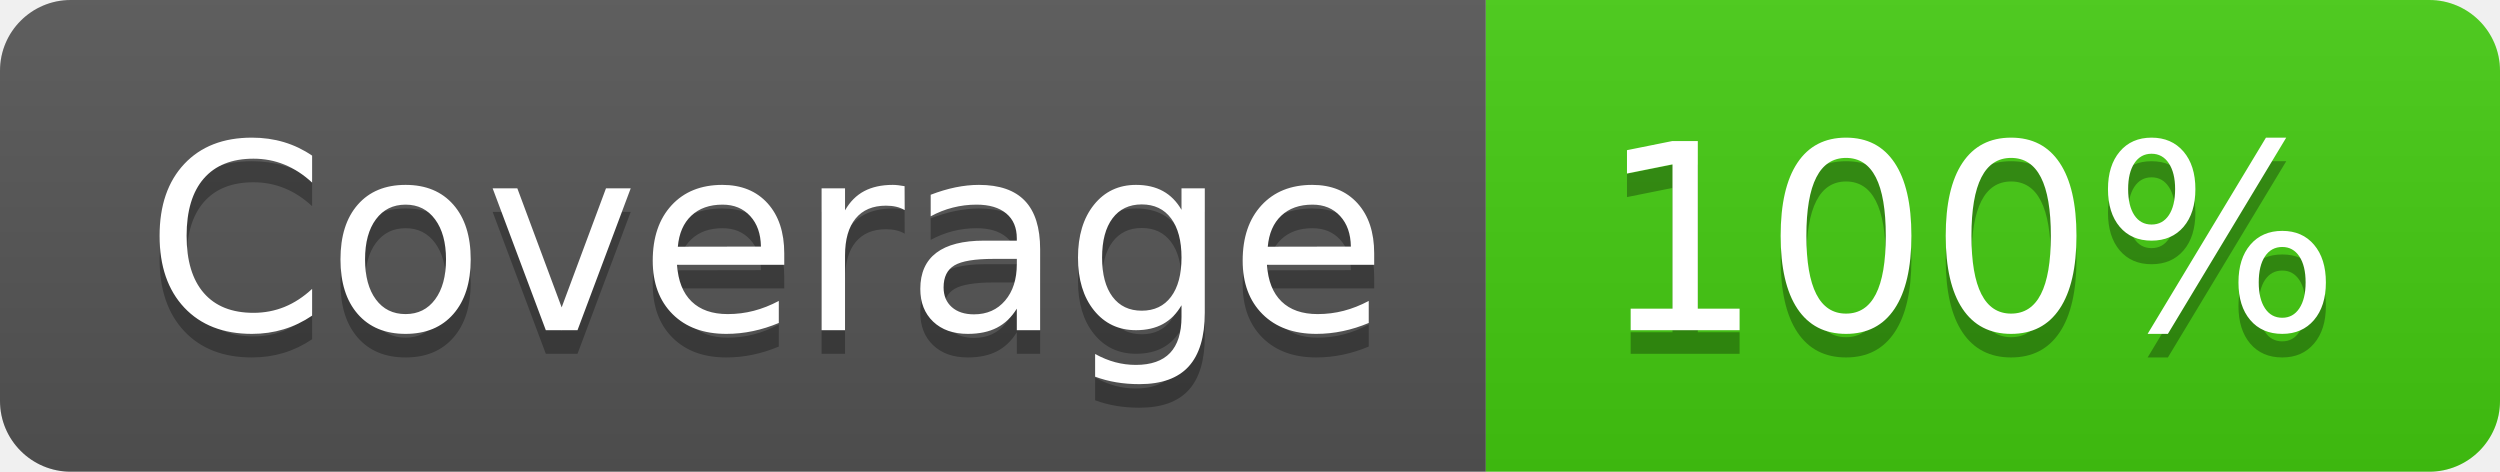
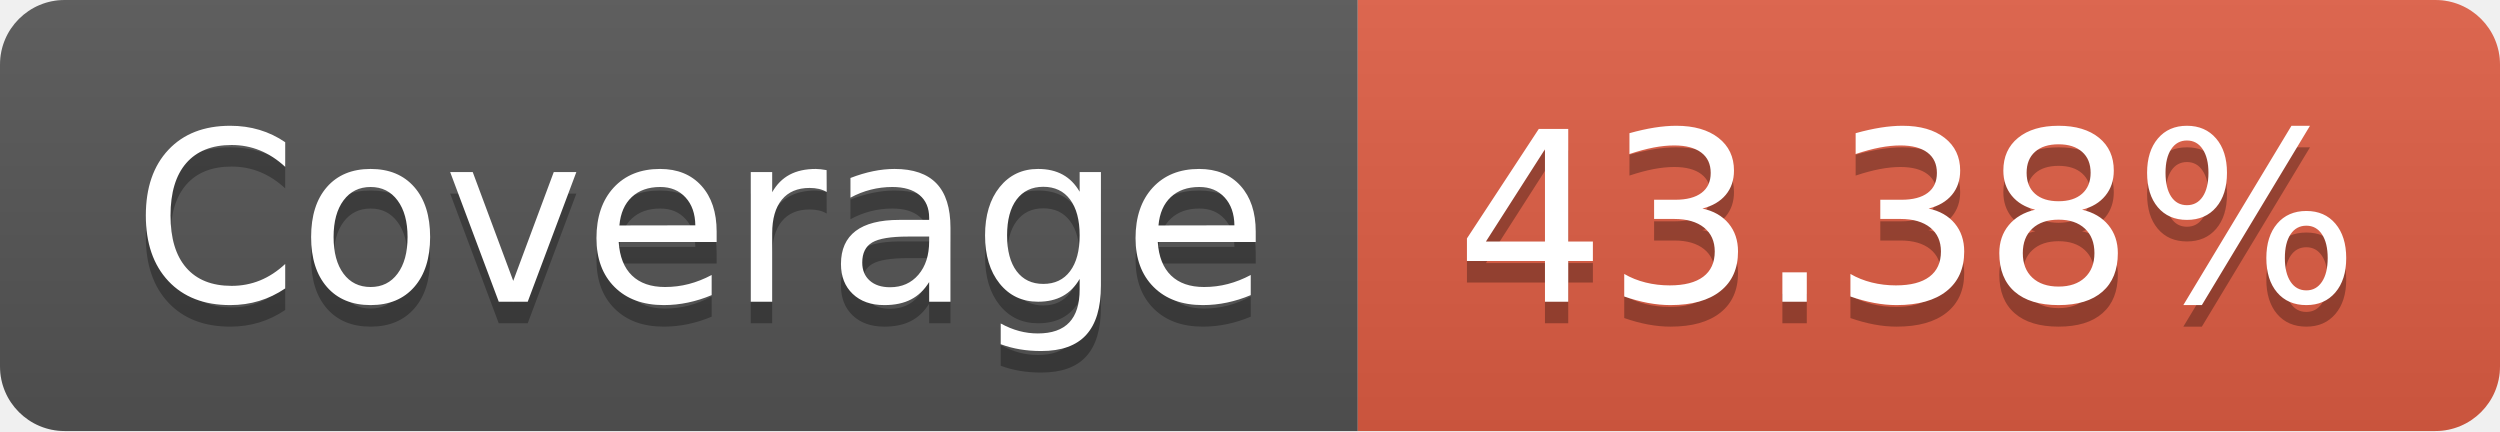
- <svg xmlns="http://www.w3.org/2000/svg" width="106" height="20" role="img" aria-label="Coverage: 100%">
+ <svg xmlns="http://www.w3.org/2000/svg" width="116" height="20" role="img" aria-label="Coverage: 43.38%">
  <linearGradient id="s" x2="0" y2="100%">
    <stop offset="0" stop-color="#bbb" stop-opacity=".1" />
    <stop offset="1" stop-opacity=".1" />
  </linearGradient>
  <clipPath id="r">
-     <rect width="106" height="20" rx="3" fill="#fff" />
+     <rect width="116" height="20" rx="3" fill="#fff" />
  </clipPath>
  <g clip-path="url(#r)">
    <rect width="63" height="20" fill="#555" />
-     <rect x="63" width="43" height="20" fill="#4c1" />
-     <rect width="106" height="20" fill="url(#s)" />
+     <rect x="63" width="53" height="20" fill="#e05d44" />
+     <rect width="116" height="20" fill="url(#s)" />
  </g>
  <g fill="#fff" text-anchor="middle" font-family="Verdana,Geneva,DejaVu Sans,sans-serif" text-rendering="geometricPrecision" font-size="110">
    <text aria-hidden="true" x="325" y="150" fill="#010101" fill-opacity=".3" transform="scale(.1)" textLength="530">Coverage</text>
    <text x="325" y="140" transform="scale(.1)" fill="#fff" textLength="530">Coverage</text>
-     <text aria-hidden="true" x="835" y="150" fill="#010101" fill-opacity=".3" transform="scale(.1)" textLength="330">100%</text>
-     <text x="835" y="140" transform="scale(.1)" fill="#fff" textLength="330">100%</text>
+     <text aria-hidden="true" x="885" y="150" fill="#010101" fill-opacity=".3" transform="scale(.1)" textLength="430">43.38%</text>
+     <text x="885" y="140" transform="scale(.1)" fill="#fff" textLength="430">43.38%</text>
  </g>
</svg>
